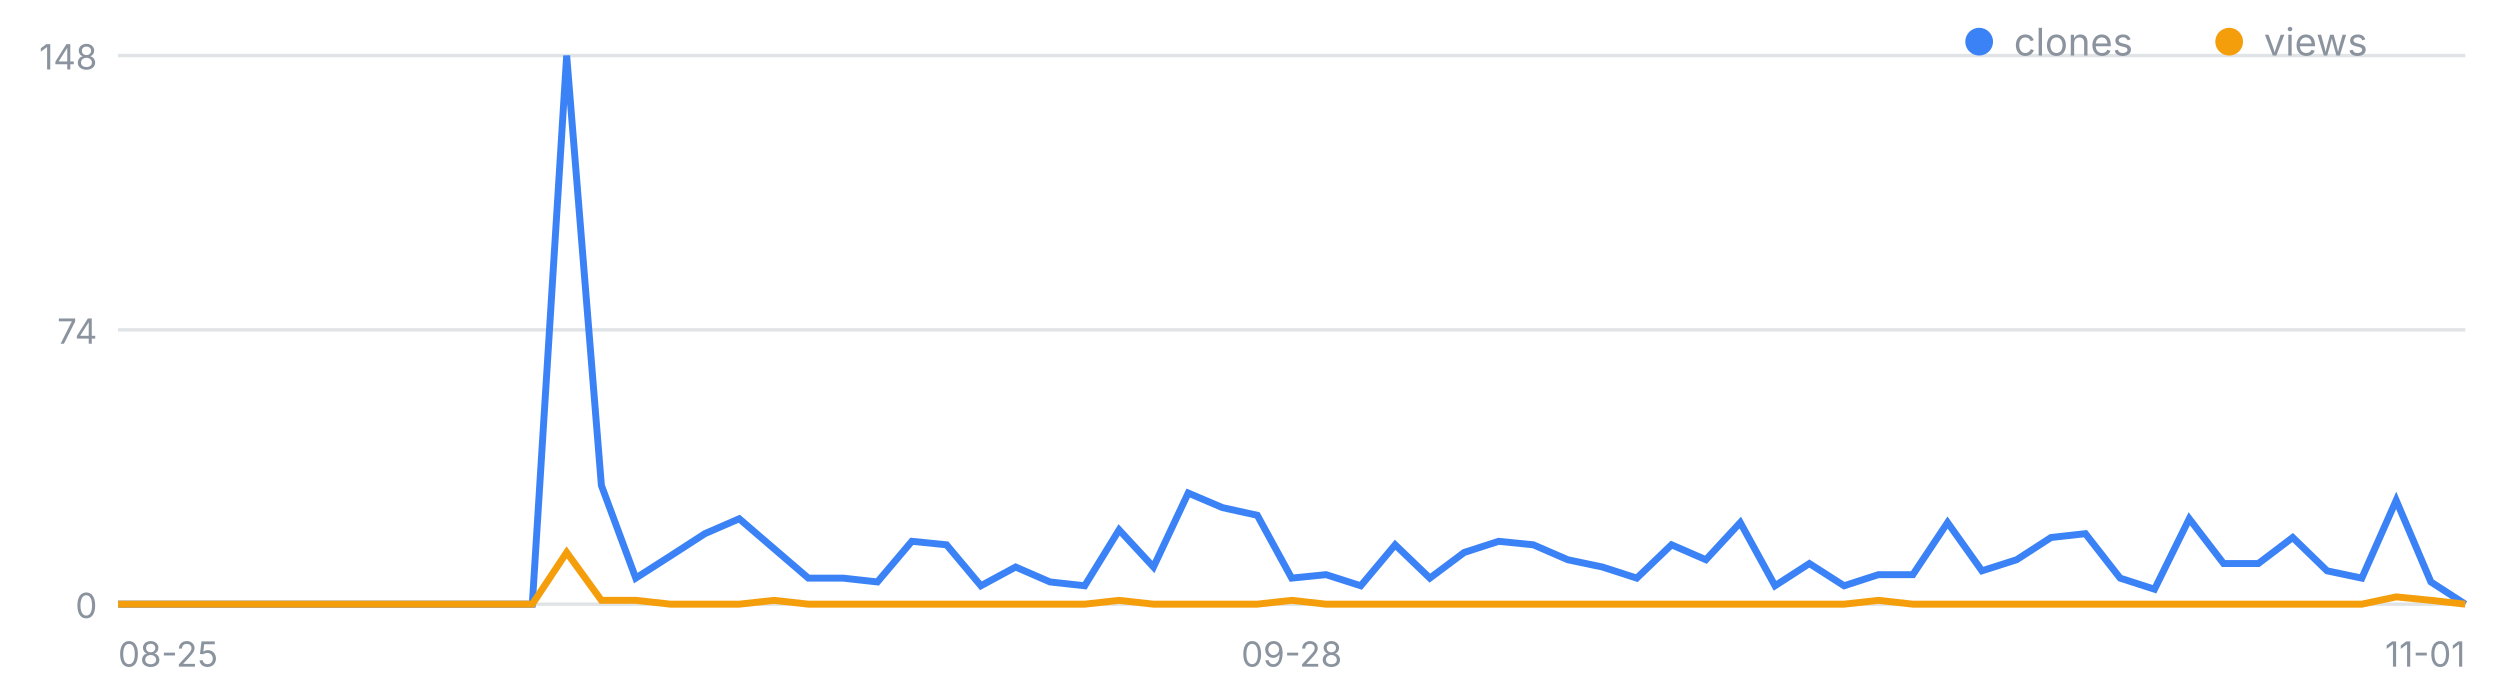
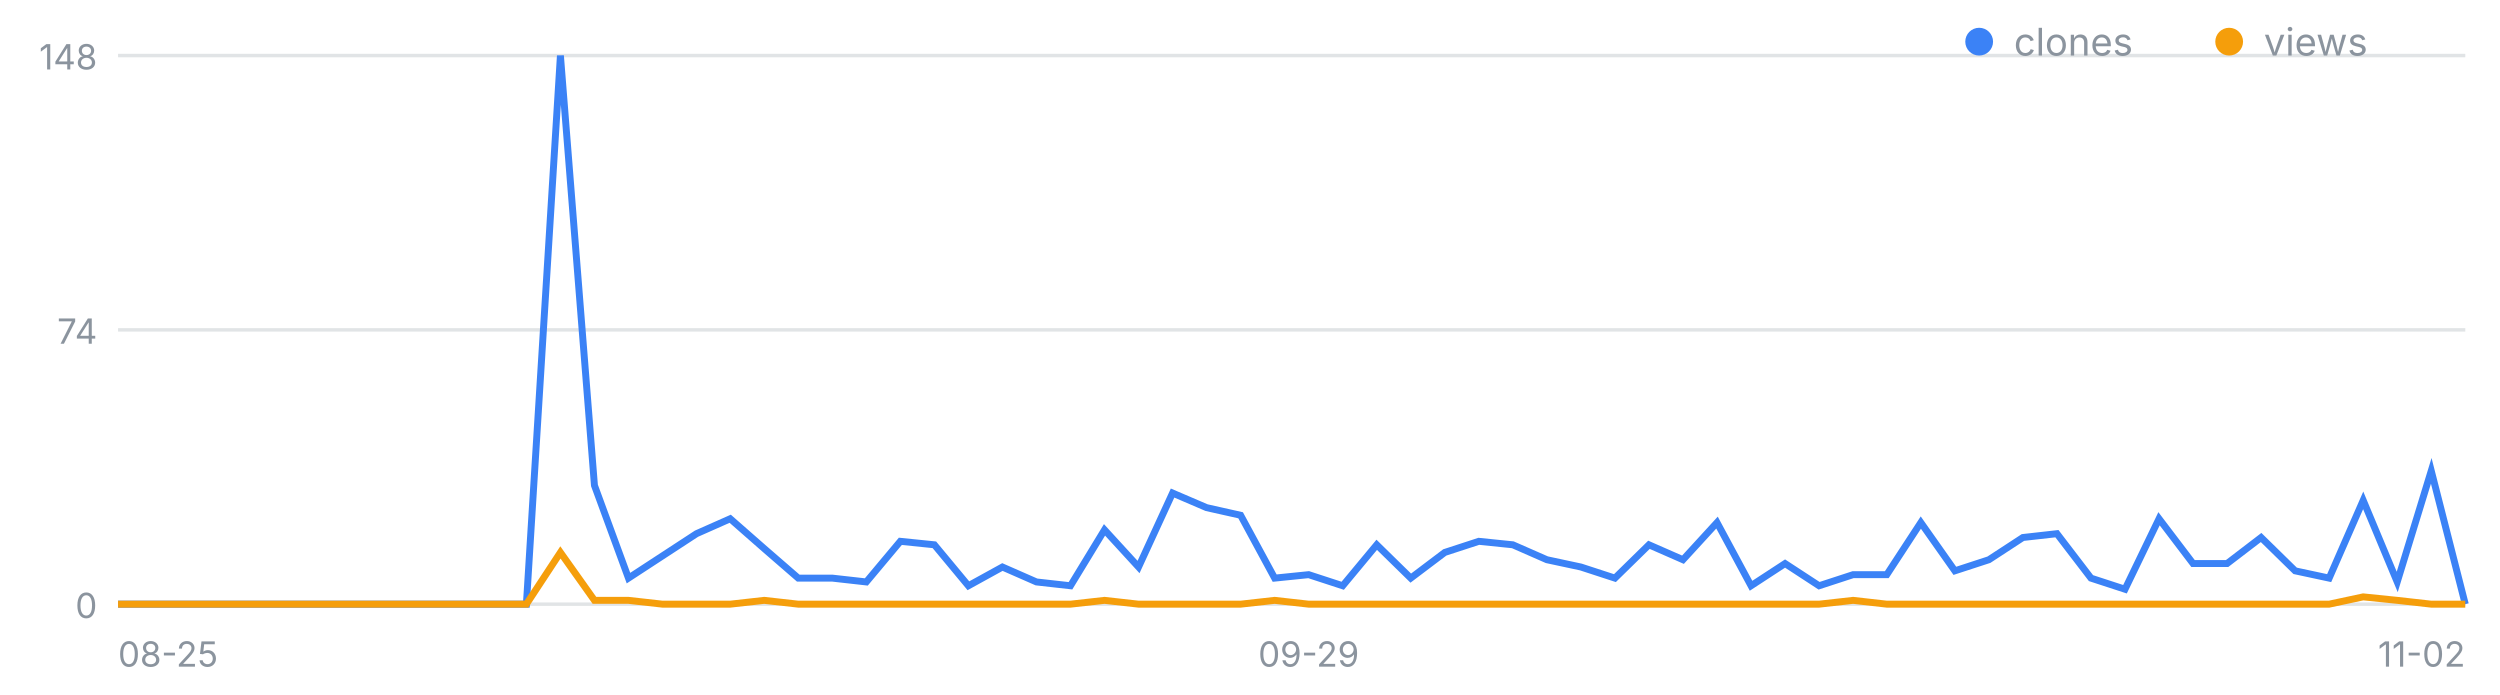
<svg xmlns="http://www.w3.org/2000/svg" width="720" height="200" viewBox="0 0 720 200" font-family="-apple-system,Segoe UI,sans-serif" role="img" aria-label="일별 클론·조회 추이">
  <line x1="34" y1="174.0" x2="710" y2="174.0" stroke="#8b949e" stroke-opacity=".25" />
  <text x="28" y="178.0" font-size="10" fill="#8b949e" text-anchor="end">0</text>
  <line x1="34" y1="95.0" x2="710" y2="95.0" stroke="#8b949e" stroke-opacity=".25" />
  <text x="28" y="99.0" font-size="10" fill="#8b949e" text-anchor="end">74</text>
  <line x1="34" y1="16.0" x2="710" y2="16.0" stroke="#8b949e" stroke-opacity=".25" />
  <text x="28" y="20.0" font-size="10" fill="#8b949e" text-anchor="end">148</text>
  <text x="34.0" y="192" font-size="10" fill="#8b949e" text-anchor="start">08-25</text>
-   <text x="372.0" y="192" font-size="10" fill="#8b949e" text-anchor="middle">09-28</text>
-   <text x="710.0" y="192" font-size="10" fill="#8b949e" text-anchor="end">11-01</text>
-   <polyline fill="none" stroke="#3b82f6" stroke-width="2" points="34.0,174.0 43.9,174.0 53.9,174.0 63.8,174.0 73.8,174.0 83.7,174.0 93.6,174.0 103.6,174.0 113.5,174.0 123.5,174.0 133.4,174.0 143.4,174.0 153.3,174.0 163.2,16.0 173.2,139.8 183.1,166.5 193.1,160.1 203.0,153.7 212.9,149.4 222.9,158.0 232.8,166.5 242.8,166.5 252.7,167.6 262.6,155.9 272.6,156.9 282.5,168.7 292.5,163.3 302.4,167.6 312.4,168.7 322.3,152.6 332.2,163.3 342.2,142.0 352.1,146.2 362.1,148.4 372.0,166.5 381.9,165.5 391.9,168.7 401.8,156.9 411.8,166.5 421.7,159.1 431.6,155.9 441.6,156.9 451.5,161.2 461.5,163.3 471.4,166.5 481.4,156.9 491.3,161.2 501.2,150.5 511.2,168.7 521.1,162.3 531.1,168.7 541.0,165.5 550.9,165.5 560.9,150.5 570.8,164.4 580.8,161.2 590.7,154.8 600.6,153.7 610.6,166.5 620.5,169.7 630.5,149.4 640.4,162.3 650.4,162.3 660.3,154.8 670.2,164.4 680.2,166.5 690.1,144.1 700.1,167.6 710.0,174.0" />
-   <polyline fill="none" stroke="#f59e0b" stroke-width="2" points="34.0,174.0 43.9,174.0 53.9,174.0 63.8,174.0 73.8,174.0 83.7,174.0 93.6,174.0 103.6,174.0 113.5,174.0 123.5,174.0 133.4,174.0 143.4,174.0 153.3,174.0 163.2,159.1 173.2,172.9 183.1,172.9 193.1,174.0 203.0,174.0 212.9,174.0 222.9,172.9 232.8,174.0 242.8,174.0 252.7,174.0 262.6,174.0 272.6,174.0 282.5,174.0 292.5,174.0 302.4,174.0 312.4,174.0 322.3,172.9 332.2,174.0 342.2,174.0 352.1,174.0 362.1,174.0 372.0,172.9 381.9,174.0 391.9,174.0 401.8,174.0 411.8,174.0 421.7,174.0 431.6,174.0 441.6,174.0 451.5,174.0 461.5,174.0 471.4,174.0 481.4,174.0 491.3,174.0 501.2,174.0 511.2,174.0 521.1,174.0 531.1,174.0 541.0,172.9 550.9,174.0 560.9,174.0 570.8,174.0 580.8,174.0 590.7,174.0 600.6,174.0 610.6,174.0 620.5,174.0 630.5,174.0 640.4,174.0 650.4,174.0 660.3,174.0 670.2,174.0 680.2,174.0 690.1,171.9 700.1,172.9 710.0,174.0" />
+   <text x="376.9" y="192" font-size="10" fill="#8b949e" text-anchor="middle">09-29</text>
+   <text x="710.0" y="192" font-size="10" fill="#8b949e" text-anchor="end">11-02</text>
+   <polyline fill="none" stroke="#3b82f6" stroke-width="2" points="34.0,174.0 43.8,174.0 53.6,174.0 63.4,174.0 73.2,174.0 83.0,174.0 92.8,174.0 102.6,174.0 112.4,174.0 122.2,174.0 132.0,174.0 141.8,174.0 151.6,174.0 161.4,16.0 171.2,139.8 181.0,166.5 190.8,160.1 200.6,153.7 210.3,149.4 220.1,158.0 229.9,166.5 239.7,166.5 249.5,167.6 259.3,155.9 269.1,156.9 278.9,168.7 288.7,163.3 298.5,167.6 308.3,168.7 318.1,152.6 327.9,163.3 337.7,142.0 347.5,146.2 357.3,148.4 367.1,166.5 376.9,165.5 386.7,168.7 396.5,156.9 406.3,166.5 416.1,159.1 425.9,155.9 435.7,156.9 445.5,161.2 455.3,163.3 465.1,166.5 474.9,156.9 484.7,161.2 494.5,150.5 504.3,168.7 514.1,162.3 523.9,168.7 533.7,165.5 543.4,165.5 553.2,150.5 563.0,164.4 572.8,161.2 582.6,154.8 592.4,153.7 602.2,166.5 612.0,169.7 621.8,149.4 631.6,162.3 641.4,162.3 651.2,154.8 661.0,164.4 670.8,166.5 680.6,144.1 690.4,167.6 700.2,135.6 710.0,174.0" />
+   <polyline fill="none" stroke="#f59e0b" stroke-width="2" points="34.0,174.0 43.8,174.0 53.6,174.0 63.4,174.0 73.2,174.0 83.0,174.0 92.8,174.0 102.6,174.0 112.4,174.0 122.2,174.0 132.0,174.0 141.8,174.0 151.6,174.0 161.4,159.1 171.2,172.9 181.0,172.9 190.8,174.0 200.6,174.0 210.3,174.0 220.1,172.9 229.9,174.0 239.7,174.0 249.5,174.0 259.3,174.0 269.1,174.0 278.9,174.0 288.7,174.0 298.5,174.0 308.3,174.0 318.1,172.9 327.9,174.0 337.7,174.0 347.5,174.0 357.3,174.0 367.1,172.9 376.9,174.0 386.7,174.0 396.5,174.0 406.3,174.0 416.1,174.0 425.9,174.0 435.7,174.0 445.5,174.0 455.3,174.0 465.1,174.0 474.9,174.0 484.7,174.0 494.5,174.0 504.3,174.0 514.1,174.0 523.9,174.0 533.7,172.9 543.4,174.0 553.2,174.0 563.0,174.0 572.8,174.0 582.6,174.0 592.4,174.0 602.2,174.0 612.0,174.0 621.8,174.0 631.6,174.0 641.4,174.0 651.2,174.0 661.0,174.0 670.8,174.0 680.6,171.9 690.4,172.9 700.2,174.0 710.0,174.0" />
  <circle cx="570" cy="12" r="4" fill="#3b82f6" />
  <text x="580" y="16" font-size="11" fill="#8b949e">clones</text>
  <circle cx="642" cy="12" r="4" fill="#f59e0b" />
  <text x="652" y="16" font-size="11" fill="#8b949e">views</text>
</svg>
